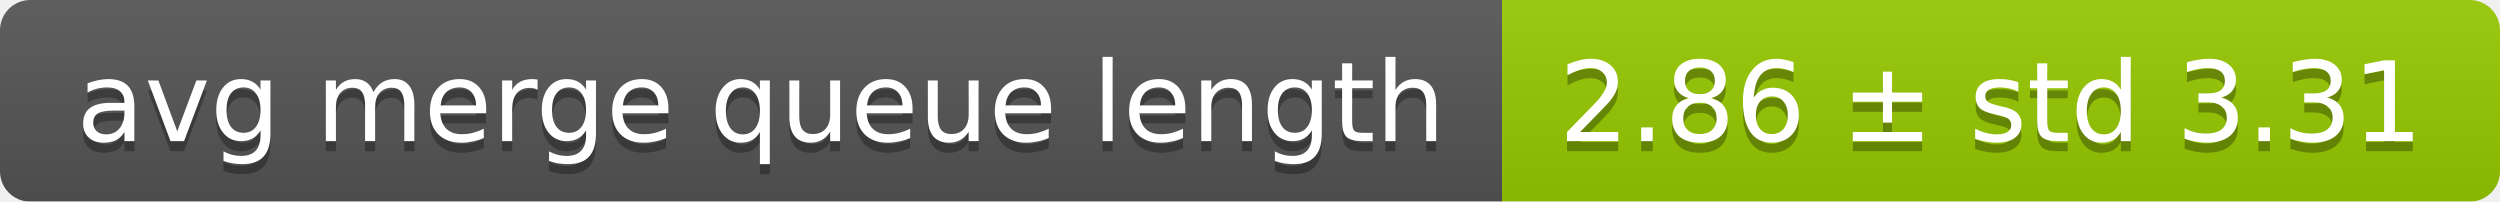
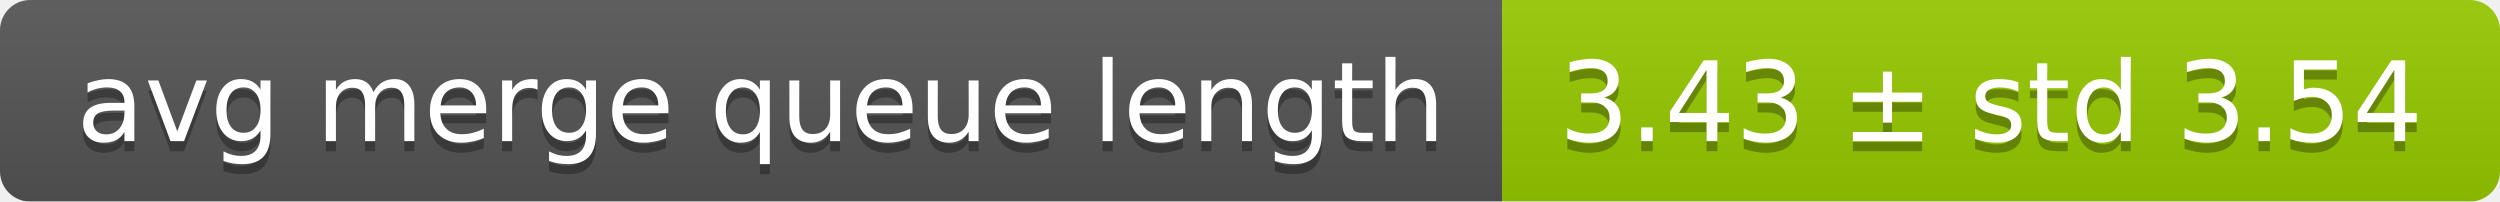
<svg xmlns="http://www.w3.org/2000/svg" width="248" height="20">
  <linearGradient id="smooth" x2="0" y2="100%">
    <stop offset="0" stop-color="#bbb" stop-opacity=".1" />
    <stop offset="1" stop-opacity=".1" />
  </linearGradient>
  <mask id="round">
    <rect width="248" height="20" rx="3" fill="#fff" />
  </mask>
  <g mask="url(#round)">
    <rect width="149" height="20" fill="#555" />
    <rect x="149" width="99" height="20" fill="#97ca00" />
    <rect width="248" height="20" fill="url(#smooth)" />
  </g>
  <g fill="#fff" text-anchor="middle" font-family="DejaVu Sans,Verdana,Geneva,sans-serif" font-size="11">
    <text x="75.5" y="15" fill="#010101" fill-opacity=".3">avg merge queue length</text>
    <text x="75.5" y="14">avg merge queue length</text>
-     <text x="197.5" y="15" fill="#010101" fill-opacity=".3">2.86 ± std 3.31</text>
-     <text x="197.5" y="14">2.86 ± std 3.31</text>
+     <text x="197.5" y="15" fill="#010101" fill-opacity=".3">3.43 ± std 3.54</text>
+     <text x="197.5" y="14">3.43 ± std 3.54</text>
  </g>
</svg>
